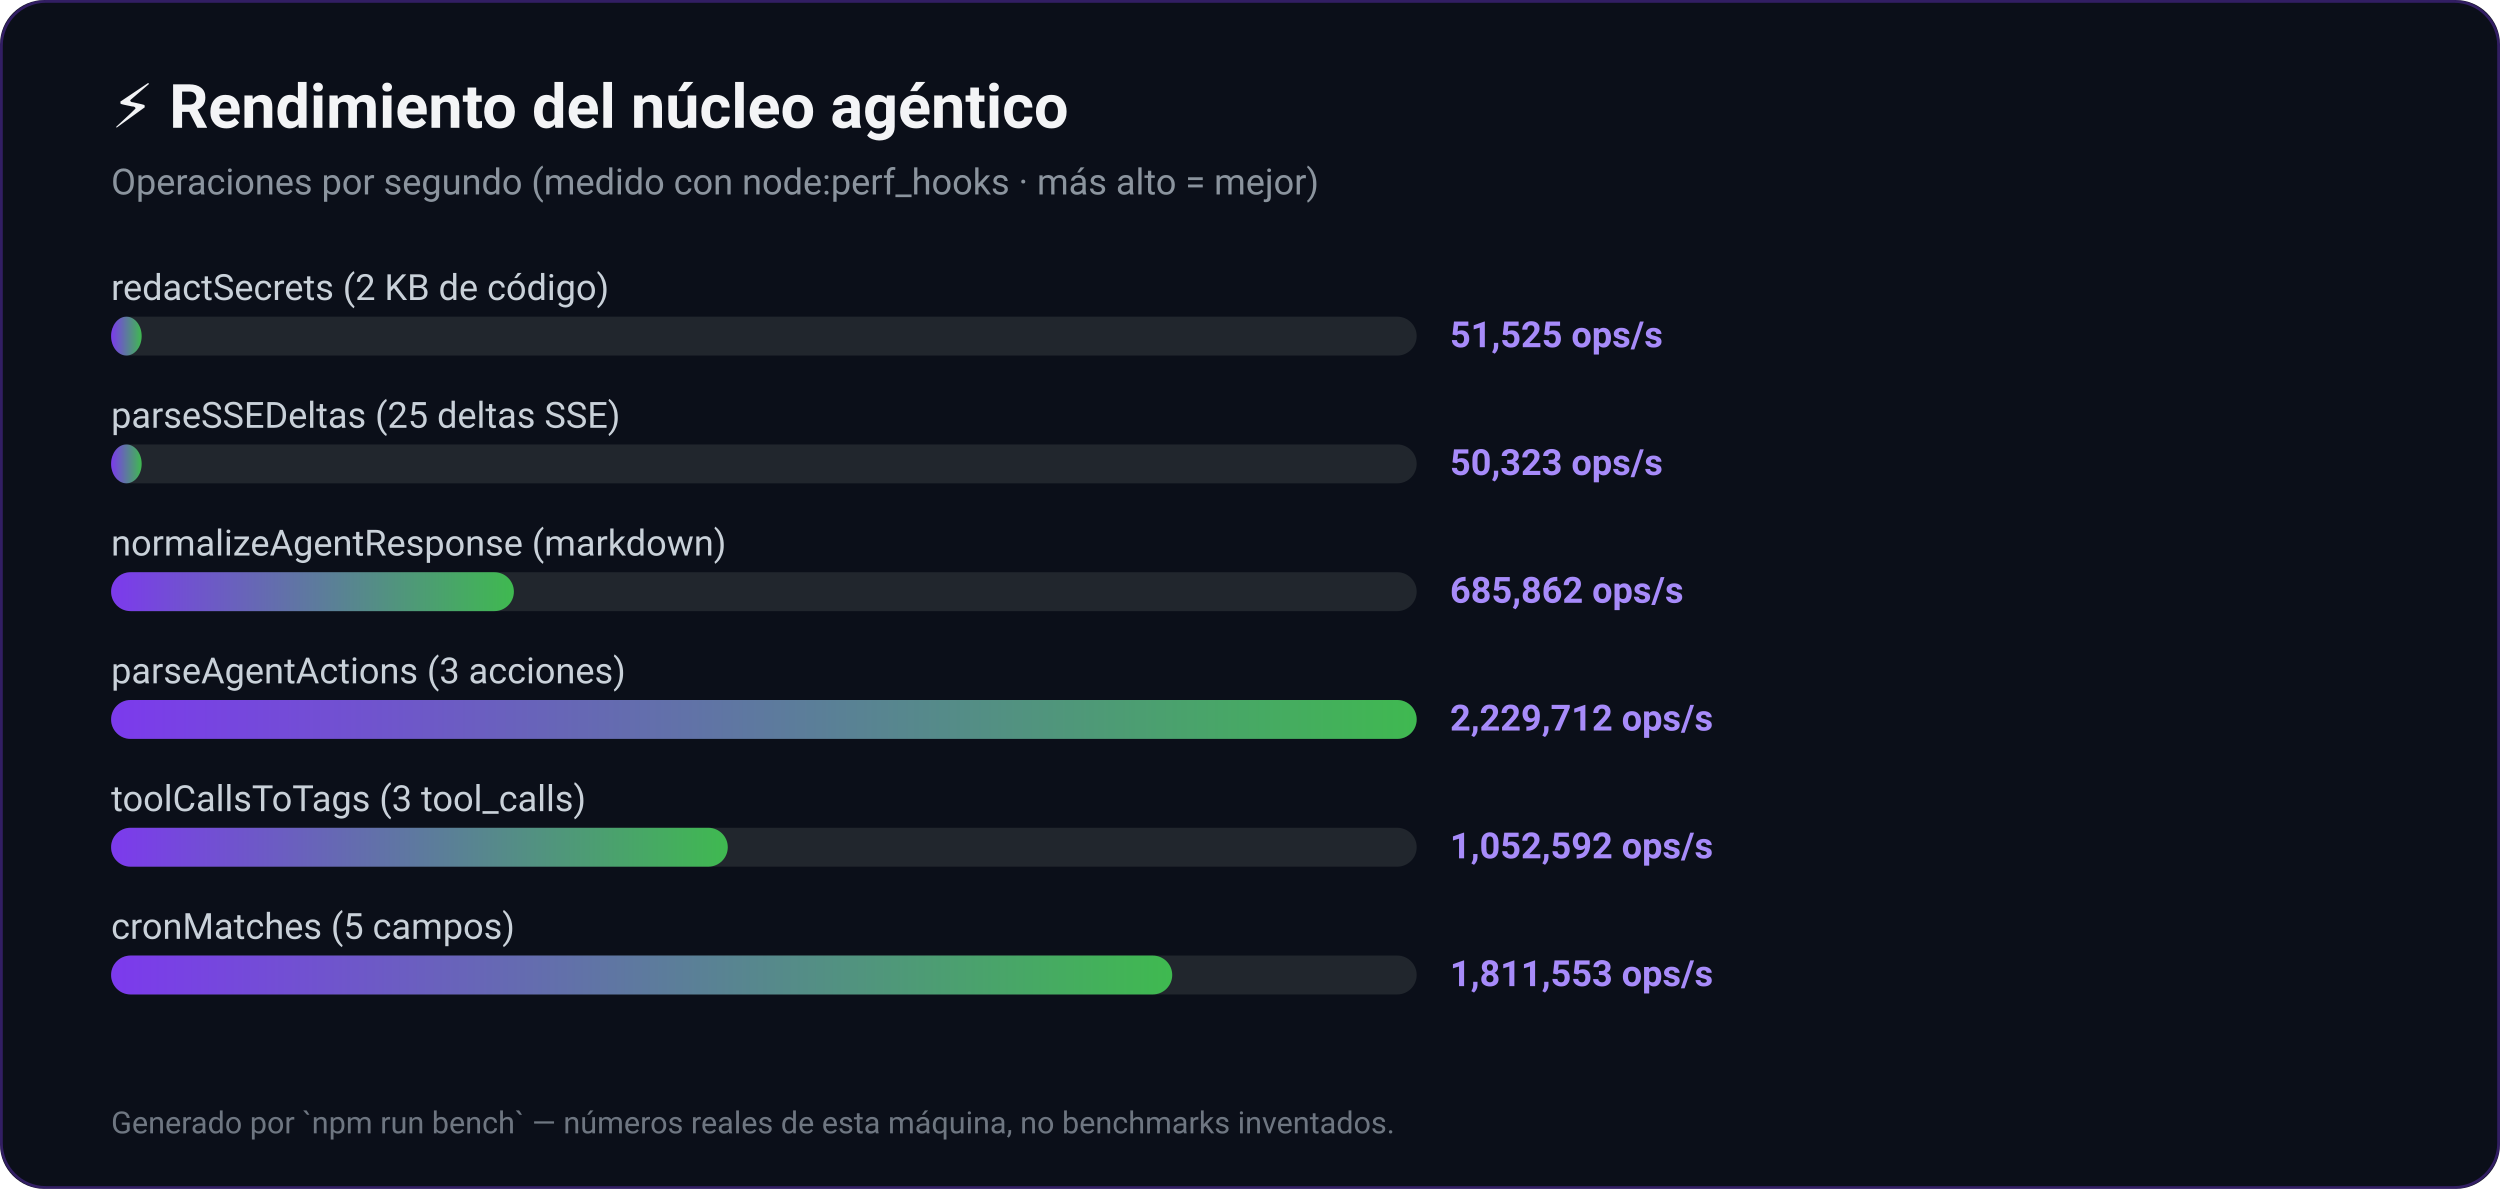
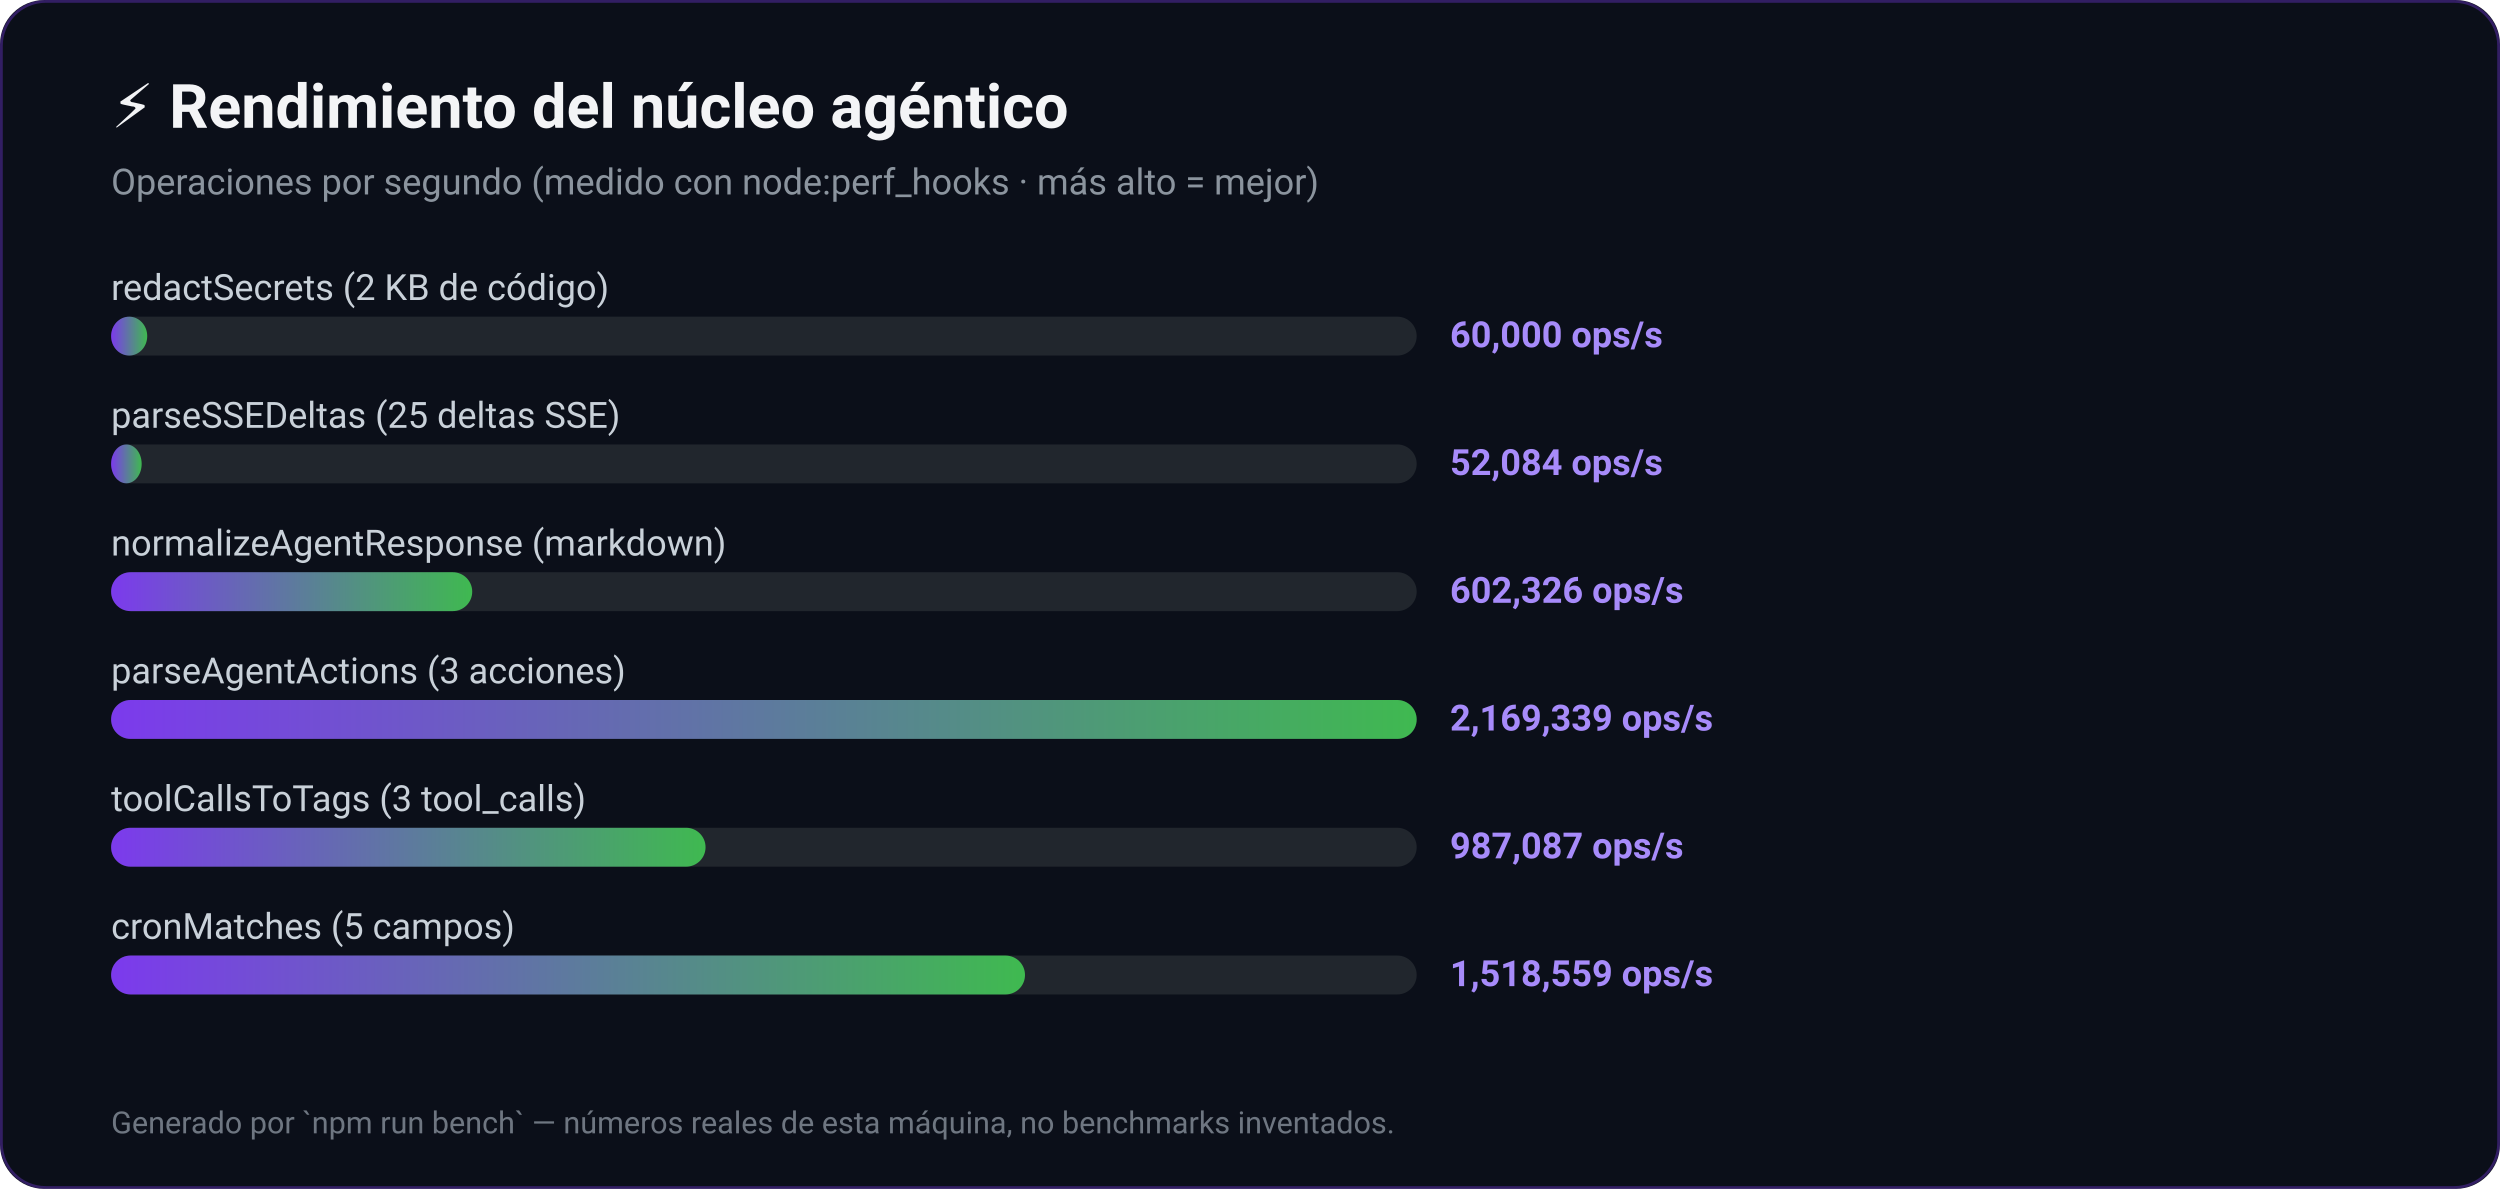
<svg xmlns="http://www.w3.org/2000/svg" width="900" height="428" viewBox="0 0 900 428" font-family="'Segoe UI',Roboto,Helvetica,Arial,sans-serif" role="img" aria-label="Benchmark del núcleo de Nexus IDE">
  <defs>
    <linearGradient id="g" x1="0" y1="0" x2="1" y2="0">
      <stop offset="0" stop-color="#7c3aed" />
      <stop offset="1" stop-color="#3fb950" />
    </linearGradient>
  </defs>
  <rect width="900" height="428" rx="16" fill="#0b0f19" />
  <rect x="0.5" y="0.5" width="899" height="427" rx="16" fill="none" stroke="#7c3aed" stroke-opacity="0.35" />
  <text x="40" y="46" font-size="22" font-weight="700" fill="#f3f4f6">⚡ Rendimiento del núcleo agéntico</text>
  <text x="40" y="70" font-size="13" fill="#8b949e">Operaciones por segundo (medido con node:perf_hooks · más alto = mejor)</text>
  <text x="40" y="108" font-size="13" fill="#c9d1d9">redactSecrets (2 KB de código)</text>
  <rect x="40" y="114" width="470" height="14" rx="7" fill="#21262d" />
-   <rect x="40" y="114" width="11" height="14" rx="7" fill="url(#g)" />
-   <text x="522" y="125" font-size="13" font-weight="700" fill="#a78bfa">51,525 ops/s</text>
+   <rect x="40" y="114" width="13" height="14" rx="7" fill="url(#g)" />
+   <text x="522" y="125" font-size="13" font-weight="700" fill="#a78bfa">60,000 ops/s</text>
  <text x="40" y="154" font-size="13" fill="#c9d1d9">parseSSEDeltas (25 deltas SSE)</text>
  <rect x="40" y="160" width="470" height="14" rx="7" fill="#21262d" />
  <rect x="40" y="160" width="11" height="14" rx="7" fill="url(#g)" />
-   <text x="522" y="171" font-size="13" font-weight="700" fill="#a78bfa">50,323 ops/s</text>
+   <text x="522" y="171" font-size="13" font-weight="700" fill="#a78bfa">52,084 ops/s</text>
  <text x="40" y="200" font-size="13" fill="#c9d1d9">normalizeAgentResponse (markdown)</text>
  <rect x="40" y="206" width="470" height="14" rx="7" fill="#21262d" />
-   <rect x="40" y="206" width="145" height="14" rx="7" fill="url(#g)" />
-   <text x="522" y="217" font-size="13" font-weight="700" fill="#a78bfa">685,862 ops/s</text>
+   <rect x="40" y="206" width="130" height="14" rx="7" fill="url(#g)" />
+   <text x="522" y="217" font-size="13" font-weight="700" fill="#a78bfa">602,326 ops/s</text>
  <text x="40" y="246" font-size="13" fill="#c9d1d9">parseAgentActions (3 acciones)</text>
  <rect x="40" y="252" width="470" height="14" rx="7" fill="#21262d" />
  <rect x="40" y="252" width="470" height="14" rx="7" fill="url(#g)" />
-   <text x="522" y="263" font-size="13" font-weight="700" fill="#a78bfa">2,229,712 ops/s</text>
+   <text x="522" y="263" font-size="13" font-weight="700" fill="#a78bfa">2,169,339 ops/s</text>
  <text x="40" y="292" font-size="13" fill="#c9d1d9">toolCallsToTags (3 tool_calls)</text>
  <rect x="40" y="298" width="470" height="14" rx="7" fill="#21262d" />
-   <rect x="40" y="298" width="222" height="14" rx="7" fill="url(#g)" />
-   <text x="522" y="309" font-size="13" font-weight="700" fill="#a78bfa">1,052,592 ops/s</text>
+   <rect x="40" y="298" width="214" height="14" rx="7" fill="url(#g)" />
+   <text x="522" y="309" font-size="13" font-weight="700" fill="#a78bfa">987,087 ops/s</text>
  <text x="40" y="338" font-size="13" fill="#c9d1d9">cronMatches (5 campos)</text>
  <rect x="40" y="344" width="470" height="14" rx="7" fill="#21262d" />
-   <rect x="40" y="344" width="382" height="14" rx="7" fill="url(#g)" />
-   <text x="522" y="355" font-size="13" font-weight="700" fill="#a78bfa">1,811,553 ops/s</text>
+   <rect x="40" y="344" width="329" height="14" rx="7" fill="url(#g)" />
+   <text x="522" y="355" font-size="13" font-weight="700" fill="#a78bfa">1,518,559 ops/s</text>
  <text x="40" y="408" font-size="11" fill="#6e7681">Generado por `npm run bench` — números reales de esta máquina, no benchmarks inventados.</text>
</svg>
